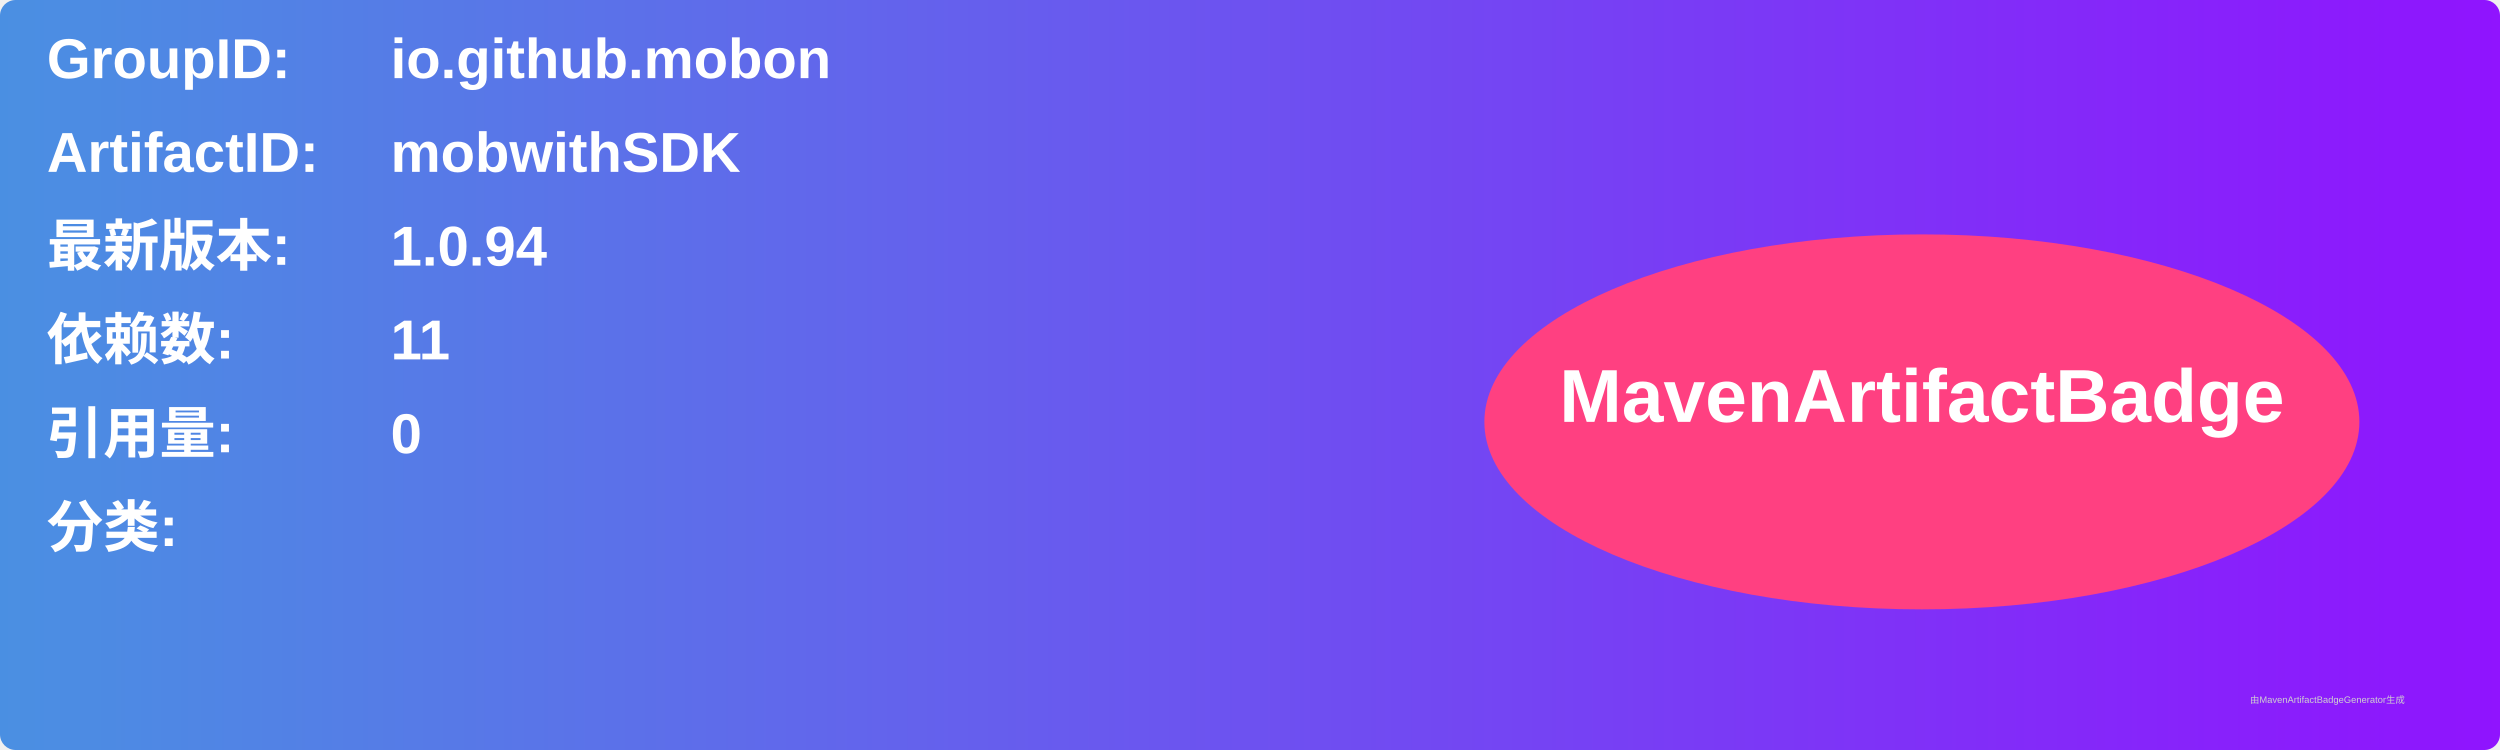
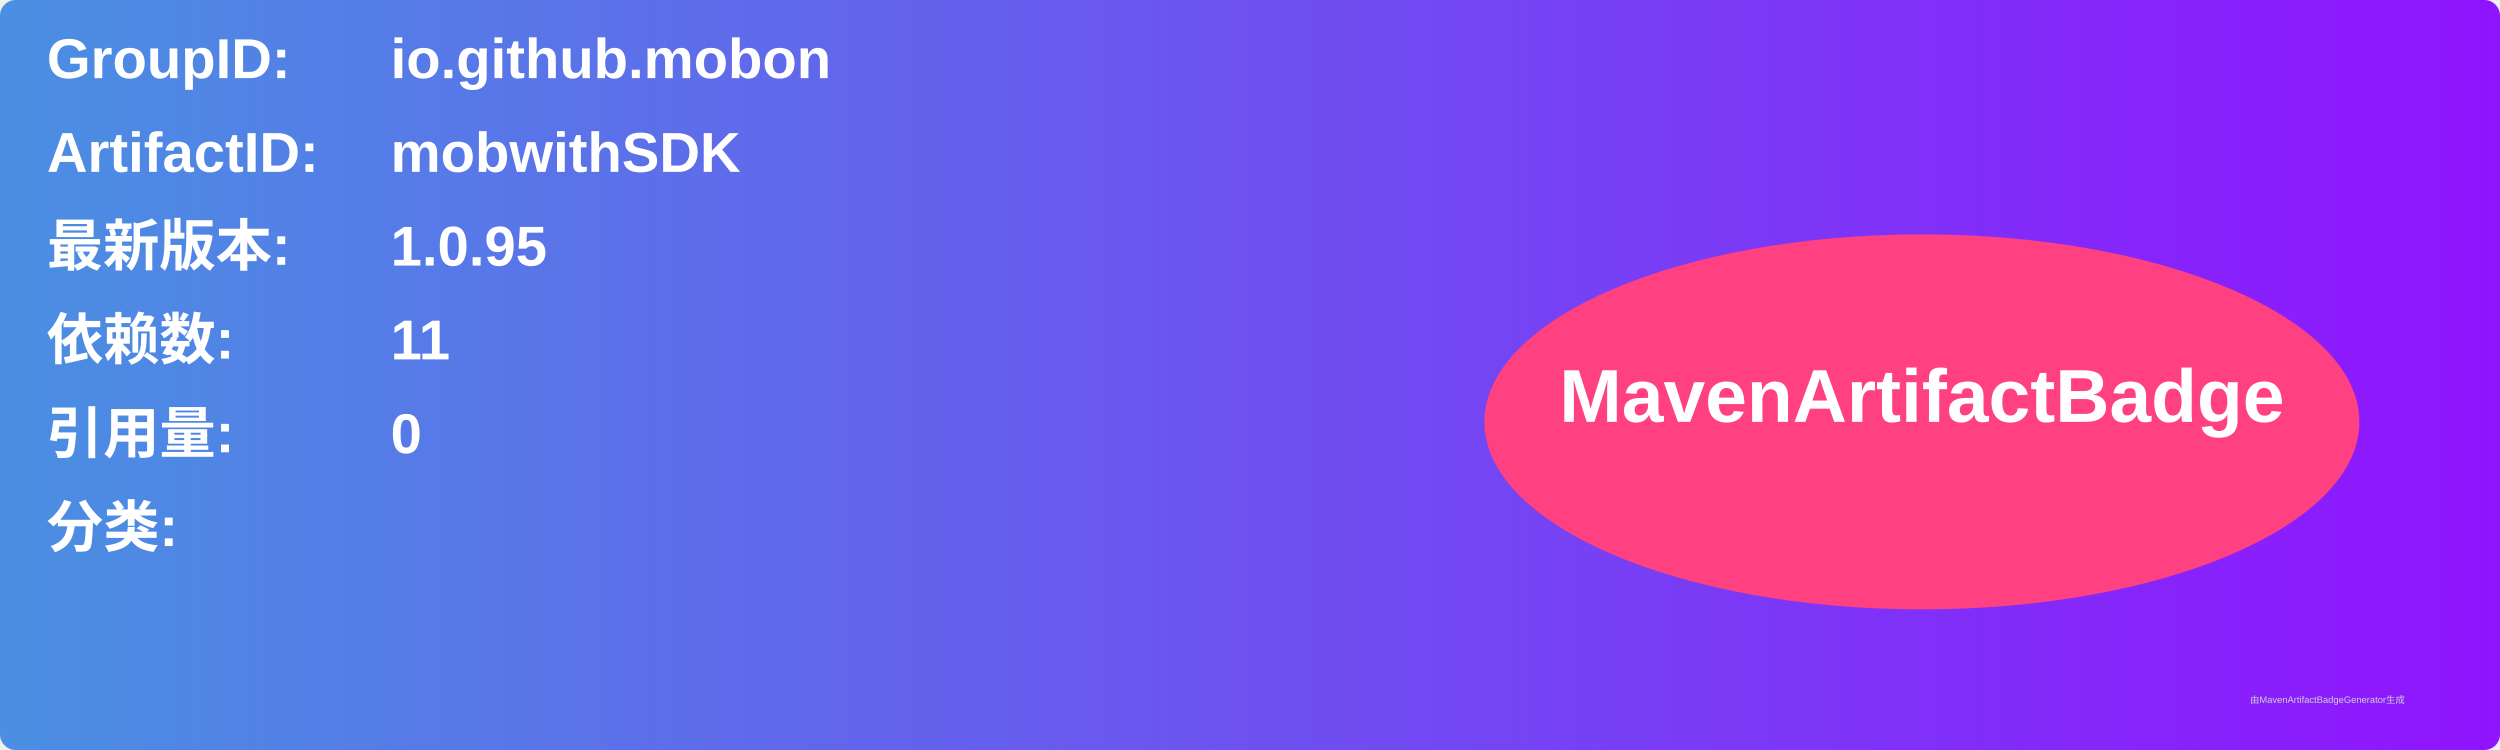
<svg xmlns="http://www.w3.org/2000/svg" width="800" height="240" viewBox="0 0 800 240">
  <linearGradient id="grad" x1="0%" y1="0%" x2="100%" y2="0%">
    <stop offset="0%" stop-color="#4a90e2" />
    <stop offset="100%" stop-color="#9013fe" />
  </linearGradient>
  <rect width="100%" height="100%" rx="5" ry="5" fill="url(#grad)" />
  <g transform="translate(15, 15)">
    <text x="0" y="10" font-family="Arial" font-size="18" fill="white" font-weight="bold" width="260">GroupID:</text>
    <text x="110" y="10" font-family="Arial" font-size="18" fill="white" font-weight="bold" width="460">io.github.mobon</text>
    <text x="0" y="40" font-family="Arial" font-size="18" fill="white" font-weight="bold" width="260">ArtifactID:</text>
    <text x="110" y="40" font-family="Arial" font-size="18" fill="white" font-weight="bold" width="460">mobwithSDK</text>
    <text x="0" y="70" font-family="Arial" font-size="18" fill="white" font-weight="bold">最新版本:</text>
    <text x="110" y="70" font-family="Arial" font-size="18" fill="white" font-weight="bold">
-       <tspan font-weight="bold">1.0.94</tspan>
+       <tspan font-weight="bold">1.0.95</tspan>
    </text>
    <text x="0" y="100" font-family="Arial" font-size="18" fill="white" font-weight="bold">依赖数: </text>
    <text x="110" y="100" font-family="Arial" font-size="18" fill="white">
      <tspan font-weight="bold">11</tspan>
    </text>
    <text x="0" y="130" font-family="Arial" font-size="18" fill="white" font-weight="bold">引用量: </text>
    <text x="110" y="130" font-family="Arial" font-size="18" fill="white">
      <tspan font-weight="bold">0</tspan>
    </text>
    <text x="0" y="160" font-family="Arial" font-size="18" fill="white" font-weight="bold">分类:</text>
    <text x="10" y="190" font-family="Arial" font-size="10" fill="white">
      <tspan font-weight="bold" />
    </text>
    <ellipse cx="600" cy="120" rx="140" ry="60" fill="#ff4081" />
    <text x="600" y="120" text-anchor="middle" font-family="Arial" font-size="24" fill="white" font-weight="bold">MavenArtifactBadge</text>
  </g>
  <text x="720" y="225" font-family="Arial" font-size="3" fill="#d0d0d0">由MavenArtifactBadgeGenerator生成</text>
</svg>
